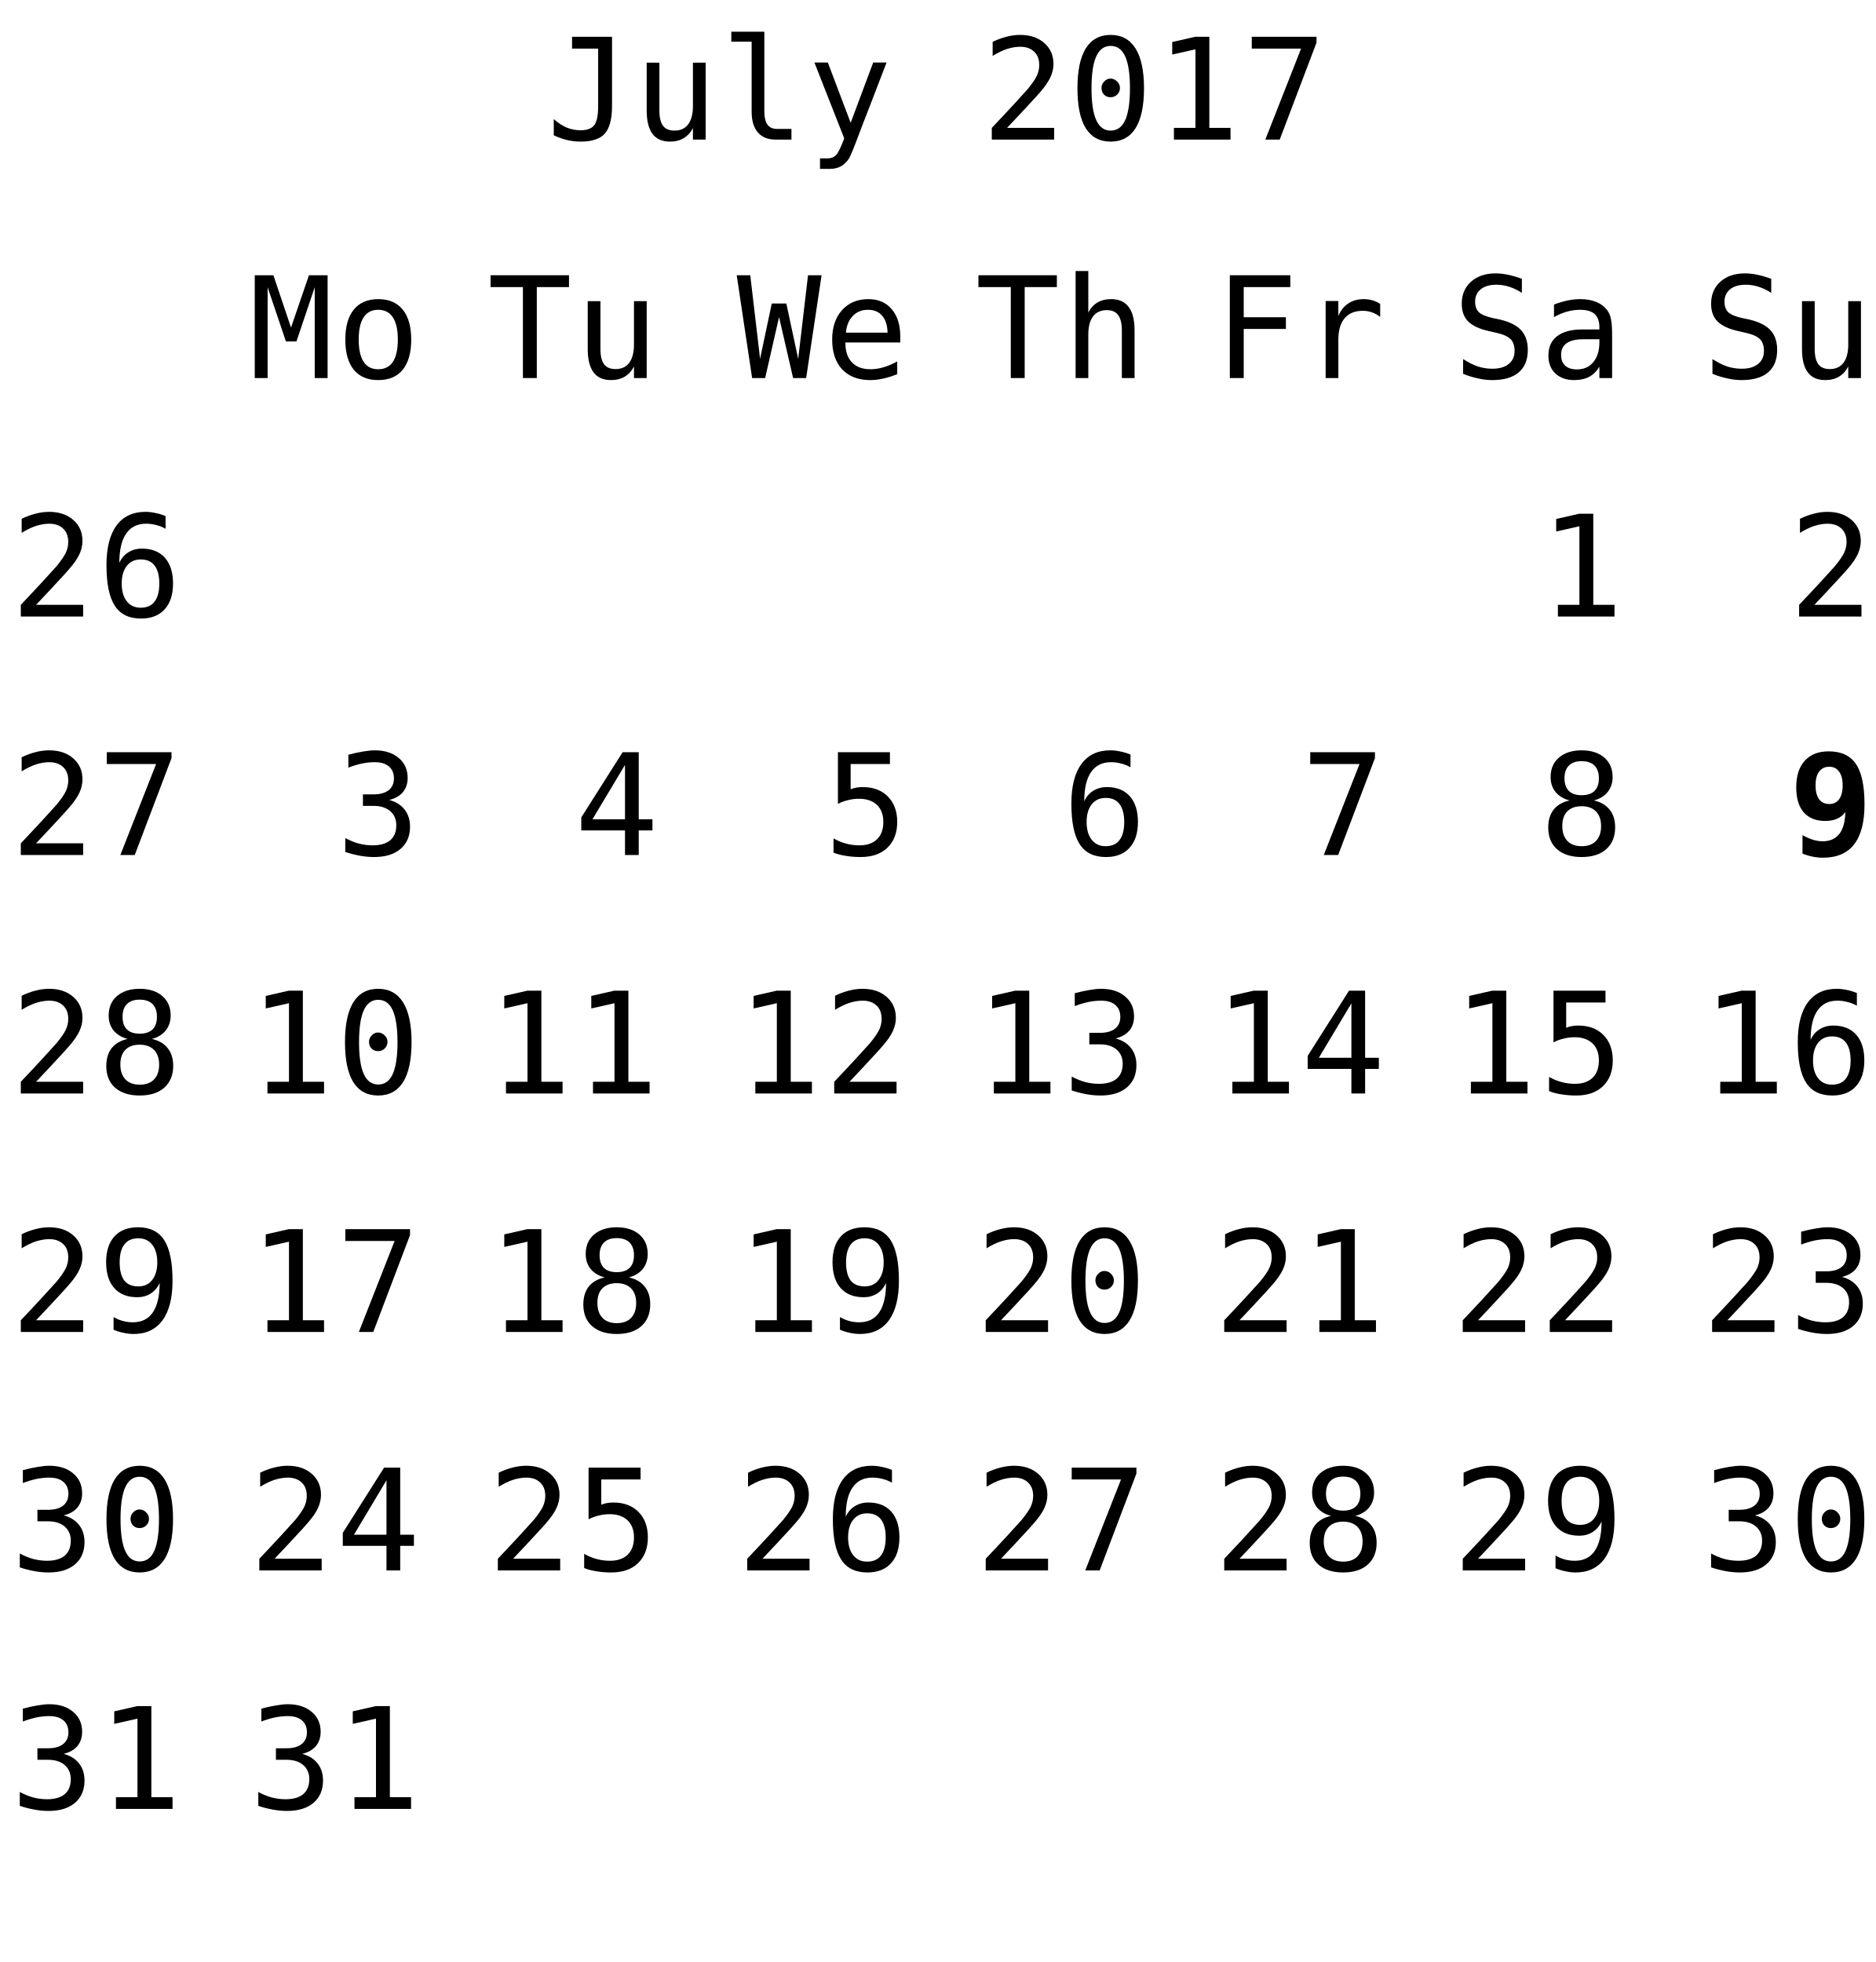
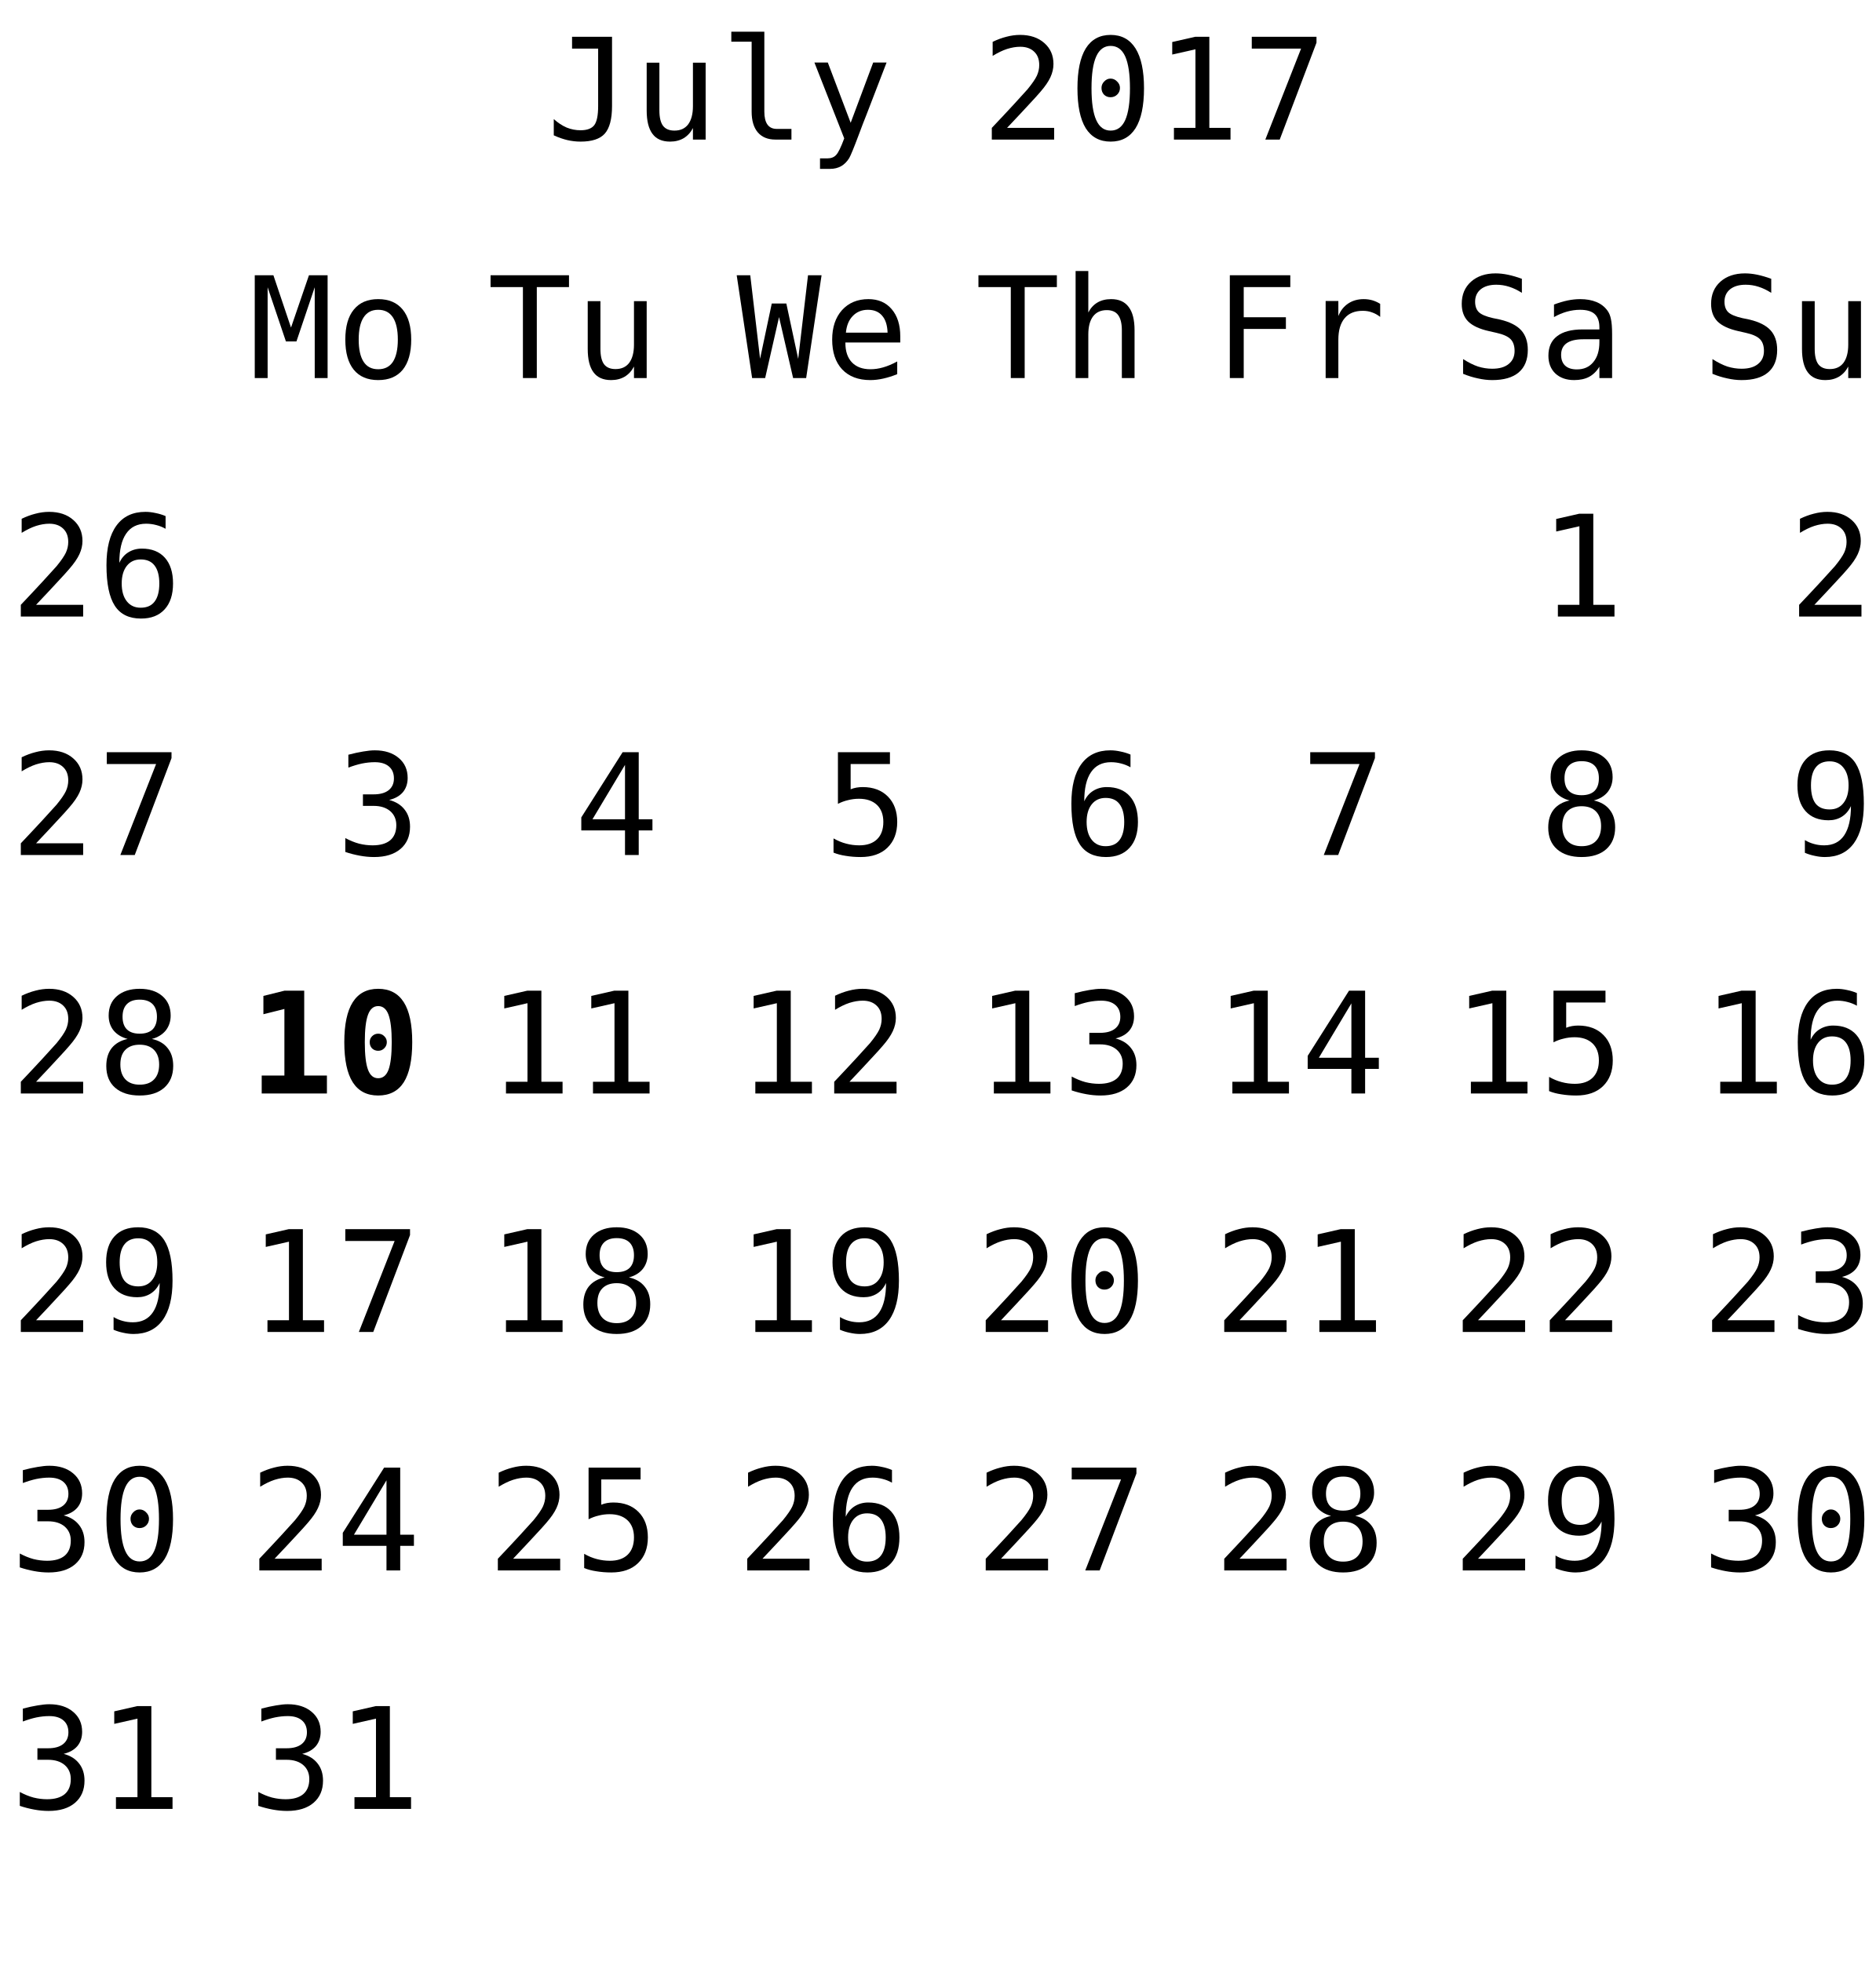
<svg xmlns="http://www.w3.org/2000/svg" xmlns:xlink="http://www.w3.org/1999/xlink" width="173pt" height="181pt" viewBox="0 0 173 181" version="1.1">
  <defs>
    <g>
      <symbol overflow="visible" id="glyph0-0">
        <path style="stroke:none;" d="M 0.656 2.297 L 0.656 -9.172 L 7.156 -9.172 L 7.156 2.297 Z M 1.391 1.578 L 6.438 1.578 L 6.438 -8.438 L 1.391 -8.438 Z M 1.391 1.578 " />
      </symbol>
      <symbol overflow="visible" id="glyph0-1">
        <path style="stroke:none;" d="M 0.688 -0.391 L 0.688 -1.891 C 1.07 -1.547 1.469 -1.285 1.875 -1.109 C 2.289 -0.941 2.719 -0.859 3.156 -0.859 C 3.758 -0.859 4.18 -1.016 4.422 -1.328 C 4.66 -1.641 4.781 -2.227 4.781 -3.094 L 4.781 -8.391 L 2.375 -8.391 L 2.375 -9.484 L 6.062 -9.484 L 6.062 -3.094 C 6.062 -1.895 5.836 -1.047 5.391 -0.547 C 4.953 -0.055 4.207 0.188 3.156 0.188 C 2.75 0.188 2.344 0.141 1.938 0.047 C 1.539 -0.047 1.125 -0.191 0.688 -0.391 Z M 0.688 -0.391 " />
      </symbol>
      <symbol overflow="visible" id="glyph0-2">
        <path style="stroke:none;" d="M 1.234 -2.688 L 1.234 -7.094 L 2.406 -7.094 L 2.406 -2.688 C 2.406 -2.051 2.516 -1.582 2.734 -1.281 C 2.961 -0.977 3.316 -0.828 3.797 -0.828 C 4.348 -0.828 4.77 -1.02 5.062 -1.406 C 5.352 -1.801 5.5 -2.359 5.5 -3.078 L 5.5 -7.094 L 6.672 -7.094 L 6.672 0 L 5.5 0 L 5.5 -1.062 C 5.289 -0.656 5.004 -0.344 4.641 -0.125 C 4.285 0.082 3.867 0.188 3.391 0.188 C 2.66 0.188 2.117 -0.051 1.766 -0.531 C 1.41 -1.008 1.234 -1.727 1.234 -2.688 Z M 1.234 -2.688 " />
      </symbol>
      <symbol overflow="visible" id="glyph0-3">
        <path style="stroke:none;" d="M 4.062 -2.578 C 4.062 -2.055 4.156 -1.66 4.344 -1.391 C 4.539 -1.117 4.828 -0.984 5.203 -0.984 L 6.562 -0.984 L 6.562 0 L 5.078 0 C 4.379 0 3.836 -0.223 3.453 -0.672 C 3.078 -1.117 2.891 -1.754 2.891 -2.578 L 2.891 -9.031 L 1.016 -9.031 L 1.016 -9.953 L 4.062 -9.953 Z M 4.062 -2.578 " />
      </symbol>
      <symbol overflow="visible" id="glyph0-4">
        <path style="stroke:none;" d="M 5.453 -2.281 C 5.254 -1.789 5.004 -1.141 4.703 -0.328 C 4.285 0.785 4.004 1.469 3.859 1.719 C 3.66 2.039 3.414 2.285 3.125 2.453 C 2.832 2.617 2.492 2.703 2.109 2.703 L 1.172 2.703 L 1.172 1.734 L 1.859 1.734 C 2.203 1.734 2.469 1.629 2.656 1.422 C 2.852 1.223 3.102 0.711 3.406 -0.109 L 0.656 -7.109 L 1.891 -7.109 L 4 -1.547 L 6.078 -7.109 L 7.312 -7.109 Z M 5.453 -2.281 " />
      </symbol>
      <symbol overflow="visible" id="glyph0-5">
        <path style="stroke:none;" d="" />
      </symbol>
      <symbol overflow="visible" id="glyph0-6">
        <path style="stroke:none;" d="M 2.375 -1.078 L 6.719 -1.078 L 6.719 0 L 0.969 0 L 0.969 -1.078 C 1.758 -1.91 2.445 -2.645 3.031 -3.281 C 3.625 -3.926 4.035 -4.379 4.266 -4.641 C 4.691 -5.16 4.977 -5.578 5.125 -5.891 C 5.27 -6.211 5.344 -6.539 5.344 -6.875 C 5.344 -7.406 5.188 -7.816 4.875 -8.109 C 4.562 -8.41 4.133 -8.562 3.594 -8.562 C 3.207 -8.562 2.801 -8.492 2.375 -8.359 C 1.957 -8.223 1.516 -8.008 1.047 -7.719 L 1.047 -9.016 C 1.473 -9.223 1.895 -9.379 2.312 -9.484 C 2.738 -9.598 3.16 -9.656 3.578 -9.656 C 4.504 -9.656 5.25 -9.406 5.812 -8.906 C 6.375 -8.414 6.656 -7.77 6.656 -6.969 C 6.656 -6.562 6.562 -6.156 6.375 -5.75 C 6.188 -5.344 5.879 -4.895 5.453 -4.406 C 5.223 -4.133 4.879 -3.754 4.422 -3.266 C 3.973 -2.773 3.289 -2.047 2.375 -1.078 Z M 2.375 -1.078 " />
      </symbol>
      <symbol overflow="visible" id="glyph0-7">
        <path style="stroke:none;" d="M 3.062 -4.766 C 3.062 -4.992 3.145 -5.191 3.312 -5.359 C 3.477 -5.535 3.672 -5.625 3.891 -5.625 C 4.129 -5.625 4.332 -5.535 4.5 -5.359 C 4.676 -5.191 4.766 -4.992 4.766 -4.766 C 4.766 -4.523 4.68 -4.32 4.516 -4.156 C 4.348 -3.988 4.141 -3.906 3.891 -3.906 C 3.66 -3.906 3.461 -3.984 3.297 -4.141 C 3.141 -4.305 3.062 -4.516 3.062 -4.766 Z M 3.906 -8.641 C 3.312 -8.641 2.867 -8.316 2.578 -7.672 C 2.285 -7.023 2.141 -6.047 2.141 -4.734 C 2.141 -3.422 2.285 -2.441 2.578 -1.797 C 2.867 -1.148 3.312 -0.828 3.906 -0.828 C 4.508 -0.828 4.957 -1.148 5.25 -1.797 C 5.539 -2.441 5.688 -3.422 5.688 -4.734 C 5.688 -6.047 5.539 -7.023 5.25 -7.672 C 4.957 -8.316 4.508 -8.641 3.906 -8.641 Z M 3.906 -9.656 C 4.914 -9.656 5.68 -9.238 6.203 -8.406 C 6.723 -7.57 6.984 -6.348 6.984 -4.734 C 6.984 -3.109 6.723 -1.879 6.203 -1.047 C 5.68 -0.223 4.914 0.188 3.906 0.188 C 2.895 0.188 2.129 -0.223 1.609 -1.047 C 1.098 -1.879 0.844 -3.109 0.844 -4.734 C 0.844 -6.348 1.098 -7.57 1.609 -8.406 C 2.129 -9.238 2.895 -9.656 3.906 -9.656 Z M 3.906 -9.656 " />
      </symbol>
      <symbol overflow="visible" id="glyph0-8">
        <path style="stroke:none;" d="M 1.719 -1.078 L 3.703 -1.078 L 3.703 -8.328 L 1.562 -7.844 L 1.562 -9 L 3.688 -9.484 L 4.984 -9.484 L 4.984 -1.078 L 6.938 -1.078 L 6.938 0 L 1.719 0 Z M 1.719 -1.078 " />
      </symbol>
      <symbol overflow="visible" id="glyph0-9">
        <path style="stroke:none;" d="M 0.875 -9.484 L 6.844 -9.484 L 6.844 -8.938 L 3.453 0 L 2.125 0 L 5.422 -8.391 L 0.875 -8.391 Z M 0.875 -9.484 " />
      </symbol>
      <symbol overflow="visible" id="glyph0-10">
        <path style="stroke:none;" d="M 6.297 -9.266 L 6.297 -8.094 C 6.023 -8.25 5.738 -8.363 5.438 -8.438 C 5.133 -8.52 4.82 -8.562 4.5 -8.562 C 3.688 -8.562 3.07 -8.254 2.656 -7.641 C 2.238 -7.035 2.031 -6.141 2.031 -4.953 C 2.227 -5.379 2.504 -5.703 2.859 -5.922 C 3.223 -6.148 3.641 -6.266 4.109 -6.266 C 5.023 -6.266 5.734 -5.984 6.234 -5.422 C 6.734 -4.859 6.984 -4.066 6.984 -3.047 C 6.984 -2.016 6.723 -1.219 6.203 -0.656 C 5.691 -0.094 4.969 0.188 4.031 0.188 C 2.926 0.188 2.117 -0.207 1.609 -1 C 1.098 -1.789 0.844 -3.035 0.844 -4.734 C 0.844 -6.328 1.148 -7.547 1.766 -8.391 C 2.379 -9.234 3.27 -9.656 4.438 -9.656 C 4.75 -9.656 5.062 -9.617 5.375 -9.547 C 5.695 -9.484 6.004 -9.391 6.297 -9.266 Z M 4 -5.266 C 3.457 -5.266 3.031 -5.066 2.719 -4.672 C 2.406 -4.273 2.25 -3.734 2.25 -3.047 C 2.25 -2.348 2.406 -1.801 2.719 -1.406 C 3.031 -1.008 3.457 -0.812 4 -0.812 C 4.57 -0.812 5 -1 5.281 -1.375 C 5.57 -1.75 5.719 -2.305 5.719 -3.047 C 5.719 -3.773 5.57 -4.328 5.281 -4.703 C 5 -5.078 4.57 -5.266 4 -5.266 Z M 4 -5.266 " />
      </symbol>
      <symbol overflow="visible" id="glyph0-11">
        <path style="stroke:none;" d="M 6.422 -9.156 L 6.422 -7.859 C 6.035 -8.109 5.645 -8.297 5.25 -8.422 C 4.863 -8.547 4.469 -8.609 4.062 -8.609 C 3.457 -8.609 2.977 -8.469 2.625 -8.188 C 2.281 -7.906 2.109 -7.523 2.109 -7.047 C 2.109 -6.629 2.223 -6.305 2.453 -6.078 C 2.68 -5.859 3.113 -5.676 3.75 -5.531 L 4.422 -5.391 C 5.305 -5.18 5.953 -4.852 6.359 -4.406 C 6.766 -3.957 6.969 -3.352 6.969 -2.594 C 6.969 -1.688 6.688 -0.992 6.125 -0.516 C 5.57 -0.047 4.758 0.188 3.688 0.188 C 3.25 0.188 2.805 0.133 2.359 0.031 C 1.91 -0.062 1.457 -0.203 1 -0.391 L 1 -1.75 C 1.488 -1.438 1.945 -1.207 2.375 -1.062 C 2.812 -0.926 3.25 -0.859 3.688 -0.859 C 4.344 -0.859 4.848 -1.004 5.203 -1.297 C 5.566 -1.586 5.75 -1.988 5.75 -2.5 C 5.75 -2.977 5.625 -3.344 5.375 -3.594 C 5.125 -3.844 4.691 -4.035 4.078 -4.172 L 3.391 -4.328 C 2.516 -4.523 1.875 -4.82 1.469 -5.219 C 1.07 -5.625 0.875 -6.164 0.875 -6.844 C 0.875 -7.695 1.16 -8.379 1.734 -8.891 C 2.305 -9.398 3.062 -9.656 4 -9.656 C 4.363 -9.656 4.742 -9.613 5.141 -9.531 C 5.547 -9.445 5.973 -9.32 6.422 -9.156 Z M 6.422 -9.156 " />
      </symbol>
      <symbol overflow="visible" id="glyph0-12">
        <path style="stroke:none;" d="M 4.453 -3.578 L 4.062 -3.578 C 3.383 -3.578 2.875 -3.457 2.531 -3.219 C 2.188 -2.977 2.016 -2.617 2.016 -2.141 C 2.016 -1.711 2.141 -1.379 2.391 -1.141 C 2.648 -0.91 3.008 -0.797 3.469 -0.797 C 4.113 -0.797 4.617 -1.02 4.984 -1.469 C 5.359 -1.914 5.547 -2.531 5.547 -3.312 L 5.547 -3.578 Z M 6.719 -4.062 L 6.719 0 L 5.547 0 L 5.547 -1.047 C 5.297 -0.629 4.977 -0.316 4.594 -0.109 C 4.219 0.086 3.758 0.188 3.219 0.188 C 2.5 0.188 1.922 -0.016 1.484 -0.422 C 1.055 -0.836 0.844 -1.383 0.844 -2.062 C 0.844 -2.852 1.109 -3.453 1.641 -3.859 C 2.172 -4.273 2.953 -4.484 3.984 -4.484 L 5.547 -4.484 L 5.547 -4.672 C 5.547 -5.234 5.398 -5.645 5.109 -5.906 C 4.828 -6.164 4.379 -6.297 3.766 -6.297 C 3.359 -6.297 2.953 -6.238 2.547 -6.125 C 2.141 -6.008 1.742 -5.844 1.359 -5.625 L 1.359 -6.781 C 1.797 -6.945 2.211 -7.07 2.609 -7.156 C 3.004 -7.238 3.391 -7.281 3.766 -7.281 C 4.348 -7.281 4.848 -7.191 5.266 -7.016 C 5.68 -6.848 6.02 -6.586 6.281 -6.234 C 6.438 -6.023 6.547 -5.766 6.609 -5.453 C 6.68 -5.141 6.719 -4.676 6.719 -4.062 Z M 6.719 -4.062 " />
      </symbol>
      <symbol overflow="visible" id="glyph0-13">
        <path style="stroke:none;" d="M 0.547 -9.484 L 2.266 -9.484 L 3.891 -4.656 L 5.547 -9.484 L 7.266 -9.484 L 7.266 0 L 6.078 0 L 6.078 -8.375 L 4.391 -3.375 L 3.422 -3.375 L 1.734 -8.375 L 1.734 0 L 0.547 0 Z M 0.547 -9.484 " />
      </symbol>
      <symbol overflow="visible" id="glyph0-14">
        <path style="stroke:none;" d="M 3.906 -6.297 C 3.312 -6.297 2.863 -6.062 2.562 -5.594 C 2.258 -5.133 2.109 -4.453 2.109 -3.547 C 2.109 -2.648 2.258 -1.969 2.562 -1.5 C 2.863 -1.039 3.312 -0.812 3.906 -0.812 C 4.508 -0.812 4.961 -1.039 5.266 -1.5 C 5.566 -1.969 5.719 -2.648 5.719 -3.547 C 5.719 -4.453 5.566 -5.133 5.266 -5.594 C 4.961 -6.062 4.508 -6.297 3.906 -6.297 Z M 3.906 -7.281 C 4.895 -7.281 5.648 -6.957 6.172 -6.312 C 6.691 -5.676 6.953 -4.754 6.953 -3.547 C 6.953 -2.336 6.691 -1.41 6.172 -0.766 C 5.648 -0.129 4.895 0.188 3.906 0.188 C 2.926 0.188 2.176 -0.129 1.656 -0.766 C 1.133 -1.41 0.875 -2.336 0.875 -3.547 C 0.875 -4.754 1.133 -5.676 1.656 -6.312 C 2.176 -6.957 2.926 -7.281 3.906 -7.281 Z M 3.906 -7.281 " />
      </symbol>
      <symbol overflow="visible" id="glyph0-15">
        <path style="stroke:none;" d="M 4.922 -5.078 C 5.547 -4.91 6.02 -4.613 6.344 -4.188 C 6.676 -3.77 6.844 -3.242 6.844 -2.609 C 6.844 -1.742 6.551 -1.062 5.969 -0.562 C 5.383 -0.062 4.57 0.188 3.531 0.188 C 3.094 0.188 2.648 0.145 2.203 0.062 C 1.754 -0.02 1.312 -0.133 0.875 -0.281 L 0.875 -1.562 C 1.301 -1.332 1.723 -1.16 2.141 -1.047 C 2.566 -0.941 2.984 -0.891 3.391 -0.891 C 4.098 -0.891 4.641 -1.047 5.016 -1.359 C 5.391 -1.68 5.578 -2.145 5.578 -2.75 C 5.578 -3.289 5.391 -3.723 5.016 -4.047 C 4.641 -4.367 4.129 -4.531 3.484 -4.531 L 2.5 -4.531 L 2.5 -5.594 L 3.484 -5.594 C 4.078 -5.594 4.535 -5.719 4.859 -5.969 C 5.191 -6.227 5.359 -6.594 5.359 -7.062 C 5.359 -7.539 5.203 -7.91 4.891 -8.172 C 4.586 -8.43 4.156 -8.562 3.594 -8.562 C 3.207 -8.562 2.812 -8.52 2.406 -8.438 C 2.008 -8.352 1.594 -8.227 1.156 -8.062 L 1.156 -9.25 C 1.664 -9.383 2.117 -9.484 2.516 -9.547 C 2.922 -9.617 3.281 -9.656 3.594 -9.656 C 4.508 -9.656 5.242 -9.422 5.797 -8.953 C 6.348 -8.492 6.625 -7.879 6.625 -7.109 C 6.625 -6.586 6.477 -6.148 6.188 -5.797 C 5.895 -5.453 5.473 -5.211 4.922 -5.078 Z M 4.922 -5.078 " />
      </symbol>
      <symbol overflow="visible" id="glyph0-16">
        <path style="stroke:none;" d="M 0.297 -9.484 L 7.531 -9.484 L 7.531 -8.391 L 4.562 -8.391 L 4.562 0 L 3.281 0 L 3.281 -8.391 L 0.297 -8.391 Z M 0.297 -9.484 " />
      </symbol>
      <symbol overflow="visible" id="glyph0-17">
        <path style="stroke:none;" d="M 4.672 -8.312 L 1.672 -3.297 L 4.672 -3.297 Z M 4.453 -9.484 L 5.938 -9.484 L 5.938 -3.297 L 7.203 -3.297 L 7.203 -2.266 L 5.938 -2.266 L 5.938 0 L 4.672 0 L 4.672 -2.266 L 0.641 -2.266 L 0.641 -3.469 Z M 4.453 -9.484 " />
      </symbol>
      <symbol overflow="visible" id="glyph0-18">
        <path style="stroke:none;" d="M 0 -9.484 L 1.25 -9.484 L 2.156 -1.781 L 3.234 -6.875 L 4.578 -6.875 L 5.672 -1.766 L 6.578 -9.484 L 7.828 -9.484 L 6.406 0 L 5.203 0 L 3.906 -5.625 L 2.625 0 L 1.422 0 Z M 0 -9.484 " />
      </symbol>
      <symbol overflow="visible" id="glyph0-19">
        <path style="stroke:none;" d="M 7.062 -3.844 L 7.062 -3.281 L 2 -3.281 L 2 -3.234 C 2 -2.461 2.203 -1.863 2.609 -1.438 C 3.016 -1.02 3.582 -0.812 4.312 -0.812 C 4.688 -0.812 5.078 -0.867 5.484 -0.984 C 5.891 -1.098 6.32 -1.281 6.781 -1.531 L 6.781 -0.359 C 6.344 -0.18 5.914 -0.047 5.5 0.047 C 5.082 0.141 4.68 0.188 4.297 0.188 C 3.191 0.188 2.328 -0.141 1.703 -0.797 C 1.086 -1.461 0.781 -2.379 0.781 -3.547 C 0.781 -4.68 1.082 -5.586 1.688 -6.266 C 2.301 -6.941 3.113 -7.281 4.125 -7.281 C 5.031 -7.281 5.742 -6.973 6.266 -6.359 C 6.797 -5.742 7.062 -4.906 7.062 -3.844 Z M 5.891 -4.188 C 5.867 -4.875 5.703 -5.395 5.391 -5.75 C 5.086 -6.113 4.648 -6.297 4.078 -6.297 C 3.516 -6.297 3.051 -6.109 2.688 -5.734 C 2.32 -5.359 2.109 -4.844 2.047 -4.188 Z M 5.891 -4.188 " />
      </symbol>
      <symbol overflow="visible" id="glyph0-20">
        <path style="stroke:none;" d="M 1.312 -9.484 L 6.109 -9.484 L 6.109 -8.391 L 2.484 -8.391 L 2.484 -6.062 C 2.66 -6.133 2.844 -6.188 3.031 -6.219 C 3.219 -6.25 3.406 -6.266 3.594 -6.266 C 4.57 -6.266 5.348 -5.973 5.922 -5.391 C 6.492 -4.816 6.781 -4.035 6.781 -3.047 C 6.781 -2.047 6.477 -1.254 5.875 -0.672 C 5.281 -0.098 4.457 0.188 3.406 0.188 C 2.906 0.188 2.445 0.148 2.031 0.078 C 1.613 0.016 1.238 -0.082 0.906 -0.219 L 0.906 -1.531 C 1.289 -1.312 1.68 -1.148 2.078 -1.047 C 2.473 -0.941 2.875 -0.891 3.281 -0.891 C 3.988 -0.891 4.535 -1.078 4.922 -1.453 C 5.305 -1.828 5.5 -2.359 5.5 -3.047 C 5.5 -3.723 5.301 -4.25 4.906 -4.625 C 4.508 -5 3.957 -5.188 3.25 -5.188 C 2.906 -5.188 2.57 -5.145 2.25 -5.062 C 1.926 -4.988 1.613 -4.875 1.312 -4.719 Z M 1.312 -9.484 " />
      </symbol>
      <symbol overflow="visible" id="glyph0-21">
        <path style="stroke:none;" d="M 6.672 -4.406 L 6.672 0 L 5.5 0 L 5.5 -4.406 C 5.5 -5.039 5.383 -5.508 5.156 -5.812 C 4.938 -6.113 4.586 -6.266 4.109 -6.266 C 3.555 -6.266 3.133 -6.07 2.844 -5.688 C 2.551 -5.301 2.406 -4.742 2.406 -4.016 L 2.406 0 L 1.234 0 L 1.234 -9.875 L 2.406 -9.875 L 2.406 -6.047 C 2.613 -6.453 2.895 -6.758 3.25 -6.969 C 3.602 -7.176 4.023 -7.281 4.516 -7.281 C 5.234 -7.281 5.77 -7.039 6.125 -6.562 C 6.488 -6.094 6.672 -5.375 6.672 -4.406 Z M 6.672 -4.406 " />
      </symbol>
      <symbol overflow="visible" id="glyph0-22">
        <path style="stroke:none;" d="M 1.484 -9.484 L 7.062 -9.484 L 7.062 -8.391 L 2.766 -8.391 L 2.766 -5.609 L 6.656 -5.609 L 6.656 -4.531 L 2.766 -4.531 L 2.766 0 L 1.484 0 Z M 1.484 -9.484 " />
      </symbol>
      <symbol overflow="visible" id="glyph0-23">
        <path style="stroke:none;" d="M 7.328 -5.641 C 7.078 -5.836 6.82 -5.977 6.562 -6.062 C 6.312 -6.156 6.031 -6.203 5.719 -6.203 C 4.988 -6.203 4.43 -5.973 4.047 -5.516 C 3.66 -5.055 3.469 -4.395 3.469 -3.531 L 3.469 0 L 2.297 0 L 2.297 -7.109 L 3.469 -7.109 L 3.469 -5.719 C 3.664 -6.219 3.969 -6.602 4.375 -6.875 C 4.781 -7.145 5.258 -7.281 5.812 -7.281 C 6.094 -7.281 6.359 -7.242 6.609 -7.172 C 6.859 -7.098 7.098 -6.988 7.328 -6.844 Z M 7.328 -5.641 " />
      </symbol>
      <symbol overflow="visible" id="glyph0-24">
        <path style="stroke:none;" d="M 3.906 -4.5 C 3.332 -4.5 2.891 -4.336 2.578 -4.016 C 2.273 -3.703 2.125 -3.254 2.125 -2.672 C 2.125 -2.086 2.281 -1.629 2.594 -1.297 C 2.906 -0.973 3.344 -0.812 3.906 -0.812 C 4.488 -0.812 4.93 -0.973 5.234 -1.297 C 5.547 -1.617 5.703 -2.078 5.703 -2.672 C 5.703 -3.242 5.547 -3.691 5.234 -4.016 C 4.922 -4.336 4.477 -4.5 3.906 -4.5 Z M 2.797 -5.031 C 2.242 -5.176 1.812 -5.438 1.5 -5.812 C 1.195 -6.195 1.047 -6.656 1.047 -7.188 C 1.047 -7.945 1.301 -8.547 1.812 -8.984 C 2.332 -9.43 3.031 -9.656 3.906 -9.656 C 4.789 -9.656 5.488 -9.43 6 -8.984 C 6.508 -8.547 6.766 -7.945 6.766 -7.188 C 6.766 -6.656 6.613 -6.195 6.312 -5.812 C 6.008 -5.438 5.582 -5.176 5.031 -5.031 C 5.664 -4.895 6.148 -4.613 6.484 -4.188 C 6.828 -3.77 7 -3.223 7 -2.547 C 7 -1.691 6.723 -1.02 6.172 -0.531 C 5.629 -0.051 4.875 0.188 3.906 0.188 C 2.945 0.188 2.191 -0.051 1.641 -0.531 C 1.098 -1.008 0.828 -1.676 0.828 -2.531 C 0.828 -3.207 0.992 -3.758 1.328 -4.188 C 1.672 -4.613 2.16 -4.895 2.797 -5.031 Z M 2.328 -7.078 C 2.328 -6.566 2.461 -6.176 2.734 -5.906 C 3.004 -5.645 3.395 -5.516 3.906 -5.516 C 4.426 -5.516 4.82 -5.645 5.094 -5.906 C 5.363 -6.176 5.5 -6.566 5.5 -7.078 C 5.5 -7.586 5.363 -7.977 5.094 -8.25 C 4.82 -8.52 4.426 -8.656 3.906 -8.656 C 3.395 -8.656 3.004 -8.52 2.734 -8.25 C 2.461 -7.977 2.328 -7.586 2.328 -7.078 Z M 2.328 -7.078 " />
      </symbol>
      <symbol overflow="visible" id="glyph0-25">
        <path style="stroke:none;" d="M 3.781 -4.203 C 4.332 -4.203 4.758 -4.398 5.062 -4.797 C 5.375 -5.191 5.531 -5.734 5.531 -6.422 C 5.531 -7.117 5.375 -7.66 5.062 -8.047 C 4.758 -8.441 4.332 -8.641 3.781 -8.641 C 3.219 -8.641 2.789 -8.453 2.5 -8.078 C 2.207 -7.703 2.062 -7.148 2.062 -6.422 C 2.062 -5.68 2.203 -5.125 2.484 -4.75 C 2.773 -4.383 3.207 -4.203 3.781 -4.203 Z M 1.5 -0.203 L 1.5 -1.375 C 1.758 -1.219 2.039 -1.098 2.344 -1.016 C 2.645 -0.93 2.957 -0.891 3.281 -0.891 C 4.094 -0.891 4.707 -1.195 5.125 -1.812 C 5.539 -2.426 5.75 -3.328 5.75 -4.516 C 5.551 -4.086 5.27 -3.758 4.906 -3.531 C 4.551 -3.312 4.145 -3.203 3.688 -3.203 C 2.77 -3.203 2.062 -3.484 1.562 -4.047 C 1.062 -4.609 0.812 -5.406 0.812 -6.438 C 0.812 -7.457 1.066 -8.25 1.578 -8.812 C 2.086 -9.375 2.816 -9.656 3.766 -9.656 C 4.859 -9.656 5.66 -9.258 6.172 -8.469 C 6.68 -7.676 6.938 -6.43 6.938 -4.734 C 6.938 -3.141 6.629 -1.922 6.016 -1.078 C 5.398 -0.234 4.508 0.188 3.344 0.188 C 3.031 0.188 2.719 0.148 2.406 0.078 C 2.094 0.016 1.789 -0.078 1.5 -0.203 Z M 1.5 -0.203 " />
      </symbol>
      <symbol overflow="visible" id="glyph1-0">
        <path style="stroke:none;" d="M 0.656 2.297 L 0.656 -9.172 L 7.156 -9.172 L 7.156 2.297 Z M 1.391 1.578 L 6.438 1.578 L 6.438 -8.438 L 1.391 -8.438 Z M 1.391 1.578 " />
      </symbol>
      <symbol overflow="visible" id="glyph1-1">
-         <path style="stroke:none;" d="" />
+         <path style="stroke:none;" d="M 1.188 -1.656 L 3.281 -1.656 L 3.281 -7.797 L 1.344 -7.312 L 1.344 -9 L 3.297 -9.484 L 5.109 -9.484 L 5.109 -1.656 L 7.203 -1.656 L 7.203 0 L 1.188 0 Z M 1.188 -1.656 " />
      </symbol>
      <symbol overflow="visible" id="glyph1-2">
-         <path style="stroke:none;" d="M 1.281 -0.125 L 1.281 -1.828 C 1.625 -1.641 1.945 -1.5 2.25 -1.406 C 2.551 -1.312 2.848 -1.266 3.141 -1.266 C 3.805 -1.266 4.316 -1.488 4.672 -1.938 C 5.023 -2.383 5.211 -3.062 5.234 -3.969 C 5.035 -3.688 4.781 -3.477 4.469 -3.344 C 4.164 -3.207 3.801 -3.141 3.375 -3.141 C 2.52 -3.141 1.859 -3.406 1.391 -3.938 C 0.93 -4.477 0.703 -5.242 0.703 -6.234 C 0.703 -7.297 0.961 -8.113 1.484 -8.688 C 2.004 -9.27 2.738 -9.562 3.688 -9.562 C 4.844 -9.562 5.68 -9.176 6.203 -8.406 C 6.734 -7.633 7 -6.391 7 -4.672 C 7 -3.023 6.676 -1.789 6.031 -0.969 C 5.395 -0.156 4.438 0.25 3.156 0.25 C 2.863 0.25 2.555 0.219 2.234 0.156 C 1.922 0.094 1.602 0 1.281 -0.125 Z M 3.75 -4.703 C 4.145 -4.703 4.445 -4.848 4.656 -5.141 C 4.875 -5.441 4.984 -5.867 4.984 -6.422 C 4.984 -6.973 4.875 -7.395 4.656 -7.688 C 4.445 -7.988 4.145 -8.141 3.75 -8.141 C 3.344 -8.141 3.031 -7.988 2.812 -7.688 C 2.594 -7.395 2.484 -6.973 2.484 -6.422 C 2.484 -5.867 2.594 -5.441 2.812 -5.141 C 3.031 -4.848 3.344 -4.703 3.75 -4.703 Z M 3.75 -4.703 " />
+         <path style="stroke:none;" d="M 3.125 -4.734 C 3.125 -4.953 3.195 -5.133 3.344 -5.281 C 3.5 -5.438 3.688 -5.516 3.906 -5.516 C 4.133 -5.516 4.32 -5.438 4.469 -5.281 C 4.625 -5.133 4.703 -4.953 4.703 -4.734 C 4.703 -4.516 4.625 -4.328 4.469 -4.172 C 4.32 -4.016 4.133 -3.938 3.906 -3.938 C 3.688 -3.938 3.5 -4.008 3.344 -4.156 C 3.195 -4.312 3.125 -4.504 3.125 -4.734 Z M 3.906 -8.062 C 3.477 -8.062 3.164 -7.797 2.969 -7.266 C 2.77 -6.734 2.672 -5.891 2.672 -4.734 C 2.672 -3.566 2.77 -2.719 2.969 -2.188 C 3.164 -1.664 3.477 -1.406 3.906 -1.406 C 4.344 -1.406 4.66 -1.664 4.859 -2.188 C 5.055 -2.719 5.156 -3.566 5.156 -4.734 C 5.156 -5.891 5.055 -6.734 4.859 -7.266 C 4.66 -7.797 4.344 -8.062 3.906 -8.062 Z M 0.781 -4.734 C 0.781 -6.367 1.039 -7.598 1.562 -8.422 C 2.082 -9.242 2.863 -9.656 3.906 -9.656 C 4.957 -9.656 5.742 -9.242 6.266 -8.422 C 6.785 -7.609 7.047 -6.379 7.047 -4.734 C 7.047 -3.086 6.785 -1.852 6.266 -1.031 C 5.742 -0.219 4.957 0.188 3.906 0.188 C 2.863 0.188 2.082 -0.219 1.562 -1.031 C 1.039 -1.852 0.781 -3.086 0.781 -4.734 Z M 0.781 -4.734 " />
      </symbol>
    </g>
  </defs>
  <g id="surface2">
    <g style="fill:rgb(0%,0%,0%);fill-opacity:1;">
      <use xlink:href="#glyph0-1" x="50.39" y="12.876" />
      <use xlink:href="#glyph0-2" x="58.414" y="12.876" />
      <use xlink:href="#glyph0-3" x="66.438" y="12.876" />
      <use xlink:href="#glyph0-4" x="74.463" y="12.876" />
      <use xlink:href="#glyph0-5" x="82.487" y="12.876" />
      <use xlink:href="#glyph0-6" x="90.512" y="12.876" />
      <use xlink:href="#glyph0-7" x="98.536" y="12.876" />
      <use xlink:href="#glyph0-8" x="106.561" y="12.876" />
      <use xlink:href="#glyph0-9" x="114.585" y="12.876" />
    </g>
    <g style="fill:rgb(0%,0%,0%);fill-opacity:1;">
      <use xlink:href="#glyph0-6" x="0.951" y="56.876" />
      <use xlink:href="#glyph0-10" x="8.976" y="56.876" />
    </g>
    <g style="fill:rgb(0%,0%,0%);fill-opacity:1;">
      <use xlink:href="#glyph0-11" x="133.951" y="34.876" />
      <use xlink:href="#glyph0-12" x="141.976" y="34.876" />
    </g>
    <g style="fill:rgb(0%,0%,0%);fill-opacity:1;">
      <use xlink:href="#glyph0-5" x="133.951" y="56.876" />
      <use xlink:href="#glyph0-8" x="141.976" y="56.876" />
    </g>
    <g style="fill:rgb(0%,0%,0%);fill-opacity:1;">
      <use xlink:href="#glyph0-11" x="156.951" y="34.876" />
      <use xlink:href="#glyph0-2" x="164.976" y="34.876" />
    </g>
    <g style="fill:rgb(0%,0%,0%);fill-opacity:1;">
      <use xlink:href="#glyph0-5" x="156.951" y="56.876" />
      <use xlink:href="#glyph0-6" x="164.976" y="56.876" />
    </g>
    <g style="fill:rgb(0%,0%,0%);fill-opacity:1;">
      <use xlink:href="#glyph0-6" x="0.951" y="78.876" />
      <use xlink:href="#glyph0-9" x="8.976" y="78.876" />
    </g>
    <g style="fill:rgb(0%,0%,0%);fill-opacity:1;">
      <use xlink:href="#glyph0-13" x="22.951" y="34.876" />
      <use xlink:href="#glyph0-14" x="30.976" y="34.876" />
    </g>
    <g style="fill:rgb(0%,0%,0%);fill-opacity:1;">
      <use xlink:href="#glyph0-5" x="22.951" y="78.876" />
      <use xlink:href="#glyph0-15" x="30.976" y="78.876" />
    </g>
    <g style="fill:rgb(0%,0%,0%);fill-opacity:1;">
      <use xlink:href="#glyph0-16" x="44.951" y="34.876" />
      <use xlink:href="#glyph0-2" x="52.976" y="34.876" />
    </g>
    <g style="fill:rgb(0%,0%,0%);fill-opacity:1;">
      <use xlink:href="#glyph0-5" x="44.951" y="78.876" />
      <use xlink:href="#glyph0-17" x="52.976" y="78.876" />
    </g>
    <g style="fill:rgb(0%,0%,0%);fill-opacity:1;">
      <use xlink:href="#glyph0-18" x="67.951" y="34.876" />
      <use xlink:href="#glyph0-19" x="75.976" y="34.876" />
    </g>
    <g style="fill:rgb(0%,0%,0%);fill-opacity:1;">
      <use xlink:href="#glyph0-5" x="67.951" y="78.876" />
      <use xlink:href="#glyph0-20" x="75.976" y="78.876" />
    </g>
    <g style="fill:rgb(0%,0%,0%);fill-opacity:1;">
      <use xlink:href="#glyph0-16" x="89.951" y="34.876" />
      <use xlink:href="#glyph0-21" x="97.976" y="34.876" />
    </g>
    <g style="fill:rgb(0%,0%,0%);fill-opacity:1;">
      <use xlink:href="#glyph0-5" x="89.951" y="78.876" />
      <use xlink:href="#glyph0-10" x="97.976" y="78.876" />
    </g>
    <g style="fill:rgb(0%,0%,0%);fill-opacity:1;">
      <use xlink:href="#glyph0-22" x="111.951" y="34.876" />
      <use xlink:href="#glyph0-23" x="119.976" y="34.876" />
    </g>
    <g style="fill:rgb(0%,0%,0%);fill-opacity:1;">
      <use xlink:href="#glyph0-5" x="111.951" y="78.876" />
      <use xlink:href="#glyph0-9" x="119.976" y="78.876" />
    </g>
    <g style="fill:rgb(0%,0%,0%);fill-opacity:1;">
      <use xlink:href="#glyph0-5" x="133.951" y="78.876" />
      <use xlink:href="#glyph0-24" x="141.976" y="78.876" />
    </g>
    <g style="fill:rgb(0%,0%,0%);fill-opacity:1;">
-       <use xlink:href="#glyph1-1" x="156.951" y="78.876" />
-       <use xlink:href="#glyph1-2" x="164.976" y="78.876" />
+       <use xlink:href="#glyph0-5" x="156.951" y="78.876" />
+       <use xlink:href="#glyph0-25" x="164.976" y="78.876" />
    </g>
    <g style="fill:rgb(0%,0%,0%);fill-opacity:1;">
      <use xlink:href="#glyph0-6" x="0.951" y="100.876" />
      <use xlink:href="#glyph0-24" x="8.976" y="100.876" />
    </g>
    <g style="fill:rgb(0%,0%,0%);fill-opacity:1;">
-       <use xlink:href="#glyph0-8" x="22.951" y="100.876" />
-       <use xlink:href="#glyph0-7" x="30.976" y="100.876" />
+       <use xlink:href="#glyph1-1" x="22.951" y="100.876" />
+       <use xlink:href="#glyph1-2" x="30.976" y="100.876" />
    </g>
    <g style="fill:rgb(0%,0%,0%);fill-opacity:1;">
      <use xlink:href="#glyph0-8" x="44.951" y="100.876" />
      <use xlink:href="#glyph0-8" x="52.976" y="100.876" />
    </g>
    <g style="fill:rgb(0%,0%,0%);fill-opacity:1;">
      <use xlink:href="#glyph0-8" x="67.951" y="100.876" />
      <use xlink:href="#glyph0-6" x="75.976" y="100.876" />
    </g>
    <g style="fill:rgb(0%,0%,0%);fill-opacity:1;">
      <use xlink:href="#glyph0-8" x="89.951" y="100.876" />
      <use xlink:href="#glyph0-15" x="97.976" y="100.876" />
    </g>
    <g style="fill:rgb(0%,0%,0%);fill-opacity:1;">
      <use xlink:href="#glyph0-8" x="111.951" y="100.876" />
      <use xlink:href="#glyph0-17" x="119.976" y="100.876" />
    </g>
    <g style="fill:rgb(0%,0%,0%);fill-opacity:1;">
      <use xlink:href="#glyph0-8" x="133.951" y="100.876" />
      <use xlink:href="#glyph0-20" x="141.976" y="100.876" />
    </g>
    <g style="fill:rgb(0%,0%,0%);fill-opacity:1;">
      <use xlink:href="#glyph0-8" x="156.951" y="100.876" />
      <use xlink:href="#glyph0-10" x="164.976" y="100.876" />
    </g>
    <g style="fill:rgb(0%,0%,0%);fill-opacity:1;">
      <use xlink:href="#glyph0-6" x="0.951" y="122.876" />
      <use xlink:href="#glyph0-25" x="8.976" y="122.876" />
    </g>
    <g style="fill:rgb(0%,0%,0%);fill-opacity:1;">
      <use xlink:href="#glyph0-8" x="22.951" y="122.876" />
      <use xlink:href="#glyph0-9" x="30.976" y="122.876" />
    </g>
    <g style="fill:rgb(0%,0%,0%);fill-opacity:1;">
      <use xlink:href="#glyph0-8" x="44.951" y="122.876" />
      <use xlink:href="#glyph0-24" x="52.976" y="122.876" />
    </g>
    <g style="fill:rgb(0%,0%,0%);fill-opacity:1;">
      <use xlink:href="#glyph0-8" x="67.951" y="122.876" />
      <use xlink:href="#glyph0-25" x="75.976" y="122.876" />
    </g>
    <g style="fill:rgb(0%,0%,0%);fill-opacity:1;">
      <use xlink:href="#glyph0-6" x="89.951" y="122.876" />
      <use xlink:href="#glyph0-7" x="97.976" y="122.876" />
    </g>
    <g style="fill:rgb(0%,0%,0%);fill-opacity:1;">
      <use xlink:href="#glyph0-6" x="111.951" y="122.876" />
      <use xlink:href="#glyph0-8" x="119.976" y="122.876" />
    </g>
    <g style="fill:rgb(0%,0%,0%);fill-opacity:1;">
      <use xlink:href="#glyph0-6" x="133.951" y="122.876" />
      <use xlink:href="#glyph0-6" x="141.976" y="122.876" />
    </g>
    <g style="fill:rgb(0%,0%,0%);fill-opacity:1;">
      <use xlink:href="#glyph0-6" x="156.951" y="122.876" />
      <use xlink:href="#glyph0-15" x="164.976" y="122.876" />
    </g>
    <g style="fill:rgb(0%,0%,0%);fill-opacity:1;">
      <use xlink:href="#glyph0-15" x="0.951" y="144.876" />
      <use xlink:href="#glyph0-7" x="8.976" y="144.876" />
    </g>
    <g style="fill:rgb(0%,0%,0%);fill-opacity:1;">
      <use xlink:href="#glyph0-6" x="22.951" y="144.876" />
      <use xlink:href="#glyph0-17" x="30.976" y="144.876" />
    </g>
    <g style="fill:rgb(0%,0%,0%);fill-opacity:1;">
      <use xlink:href="#glyph0-6" x="44.951" y="144.876" />
      <use xlink:href="#glyph0-20" x="52.976" y="144.876" />
    </g>
    <g style="fill:rgb(0%,0%,0%);fill-opacity:1;">
      <use xlink:href="#glyph0-6" x="67.951" y="144.876" />
      <use xlink:href="#glyph0-10" x="75.976" y="144.876" />
    </g>
    <g style="fill:rgb(0%,0%,0%);fill-opacity:1;">
      <use xlink:href="#glyph0-6" x="89.951" y="144.876" />
      <use xlink:href="#glyph0-9" x="97.976" y="144.876" />
    </g>
    <g style="fill:rgb(0%,0%,0%);fill-opacity:1;">
      <use xlink:href="#glyph0-6" x="111.951" y="144.876" />
      <use xlink:href="#glyph0-24" x="119.976" y="144.876" />
    </g>
    <g style="fill:rgb(0%,0%,0%);fill-opacity:1;">
      <use xlink:href="#glyph0-6" x="133.951" y="144.876" />
      <use xlink:href="#glyph0-25" x="141.976" y="144.876" />
    </g>
    <g style="fill:rgb(0%,0%,0%);fill-opacity:1;">
      <use xlink:href="#glyph0-15" x="156.951" y="144.876" />
      <use xlink:href="#glyph0-7" x="164.976" y="144.876" />
    </g>
    <g style="fill:rgb(0%,0%,0%);fill-opacity:1;">
      <use xlink:href="#glyph0-15" x="0.951" y="166.876" />
      <use xlink:href="#glyph0-8" x="8.976" y="166.876" />
    </g>
    <g style="fill:rgb(0%,0%,0%);fill-opacity:1;">
      <use xlink:href="#glyph0-15" x="22.951" y="166.876" />
      <use xlink:href="#glyph0-8" x="30.976" y="166.876" />
    </g>
  </g>
</svg>
